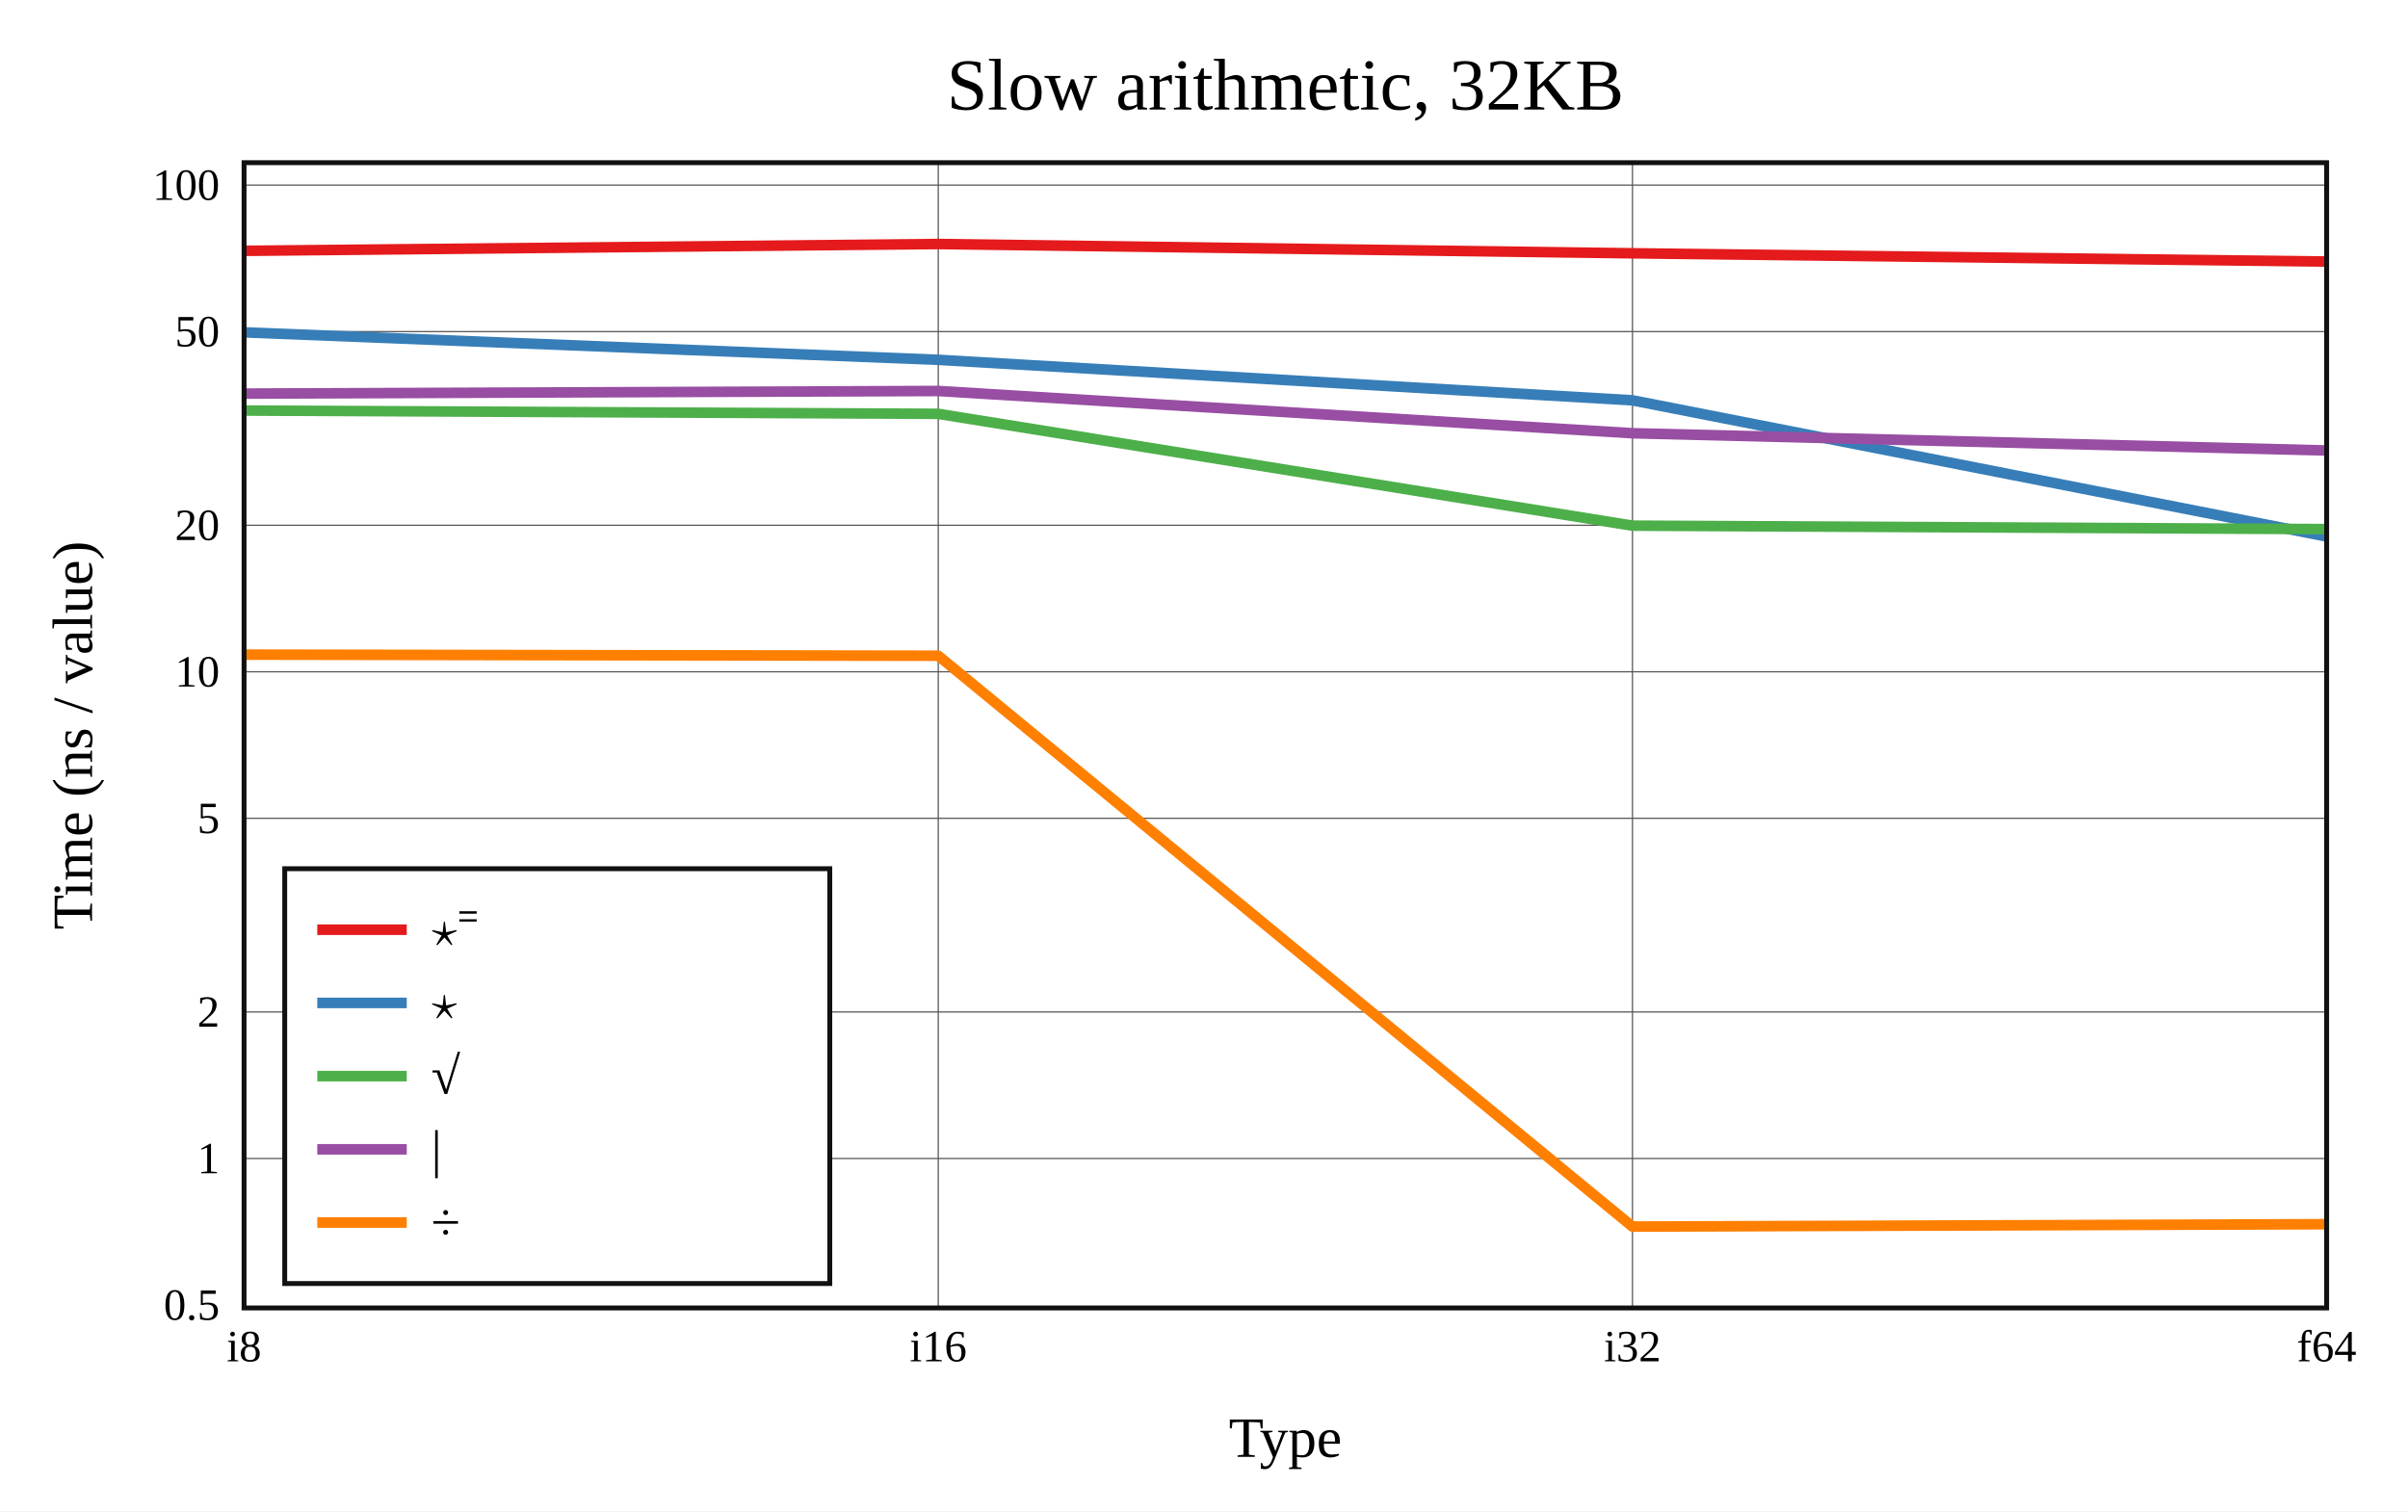
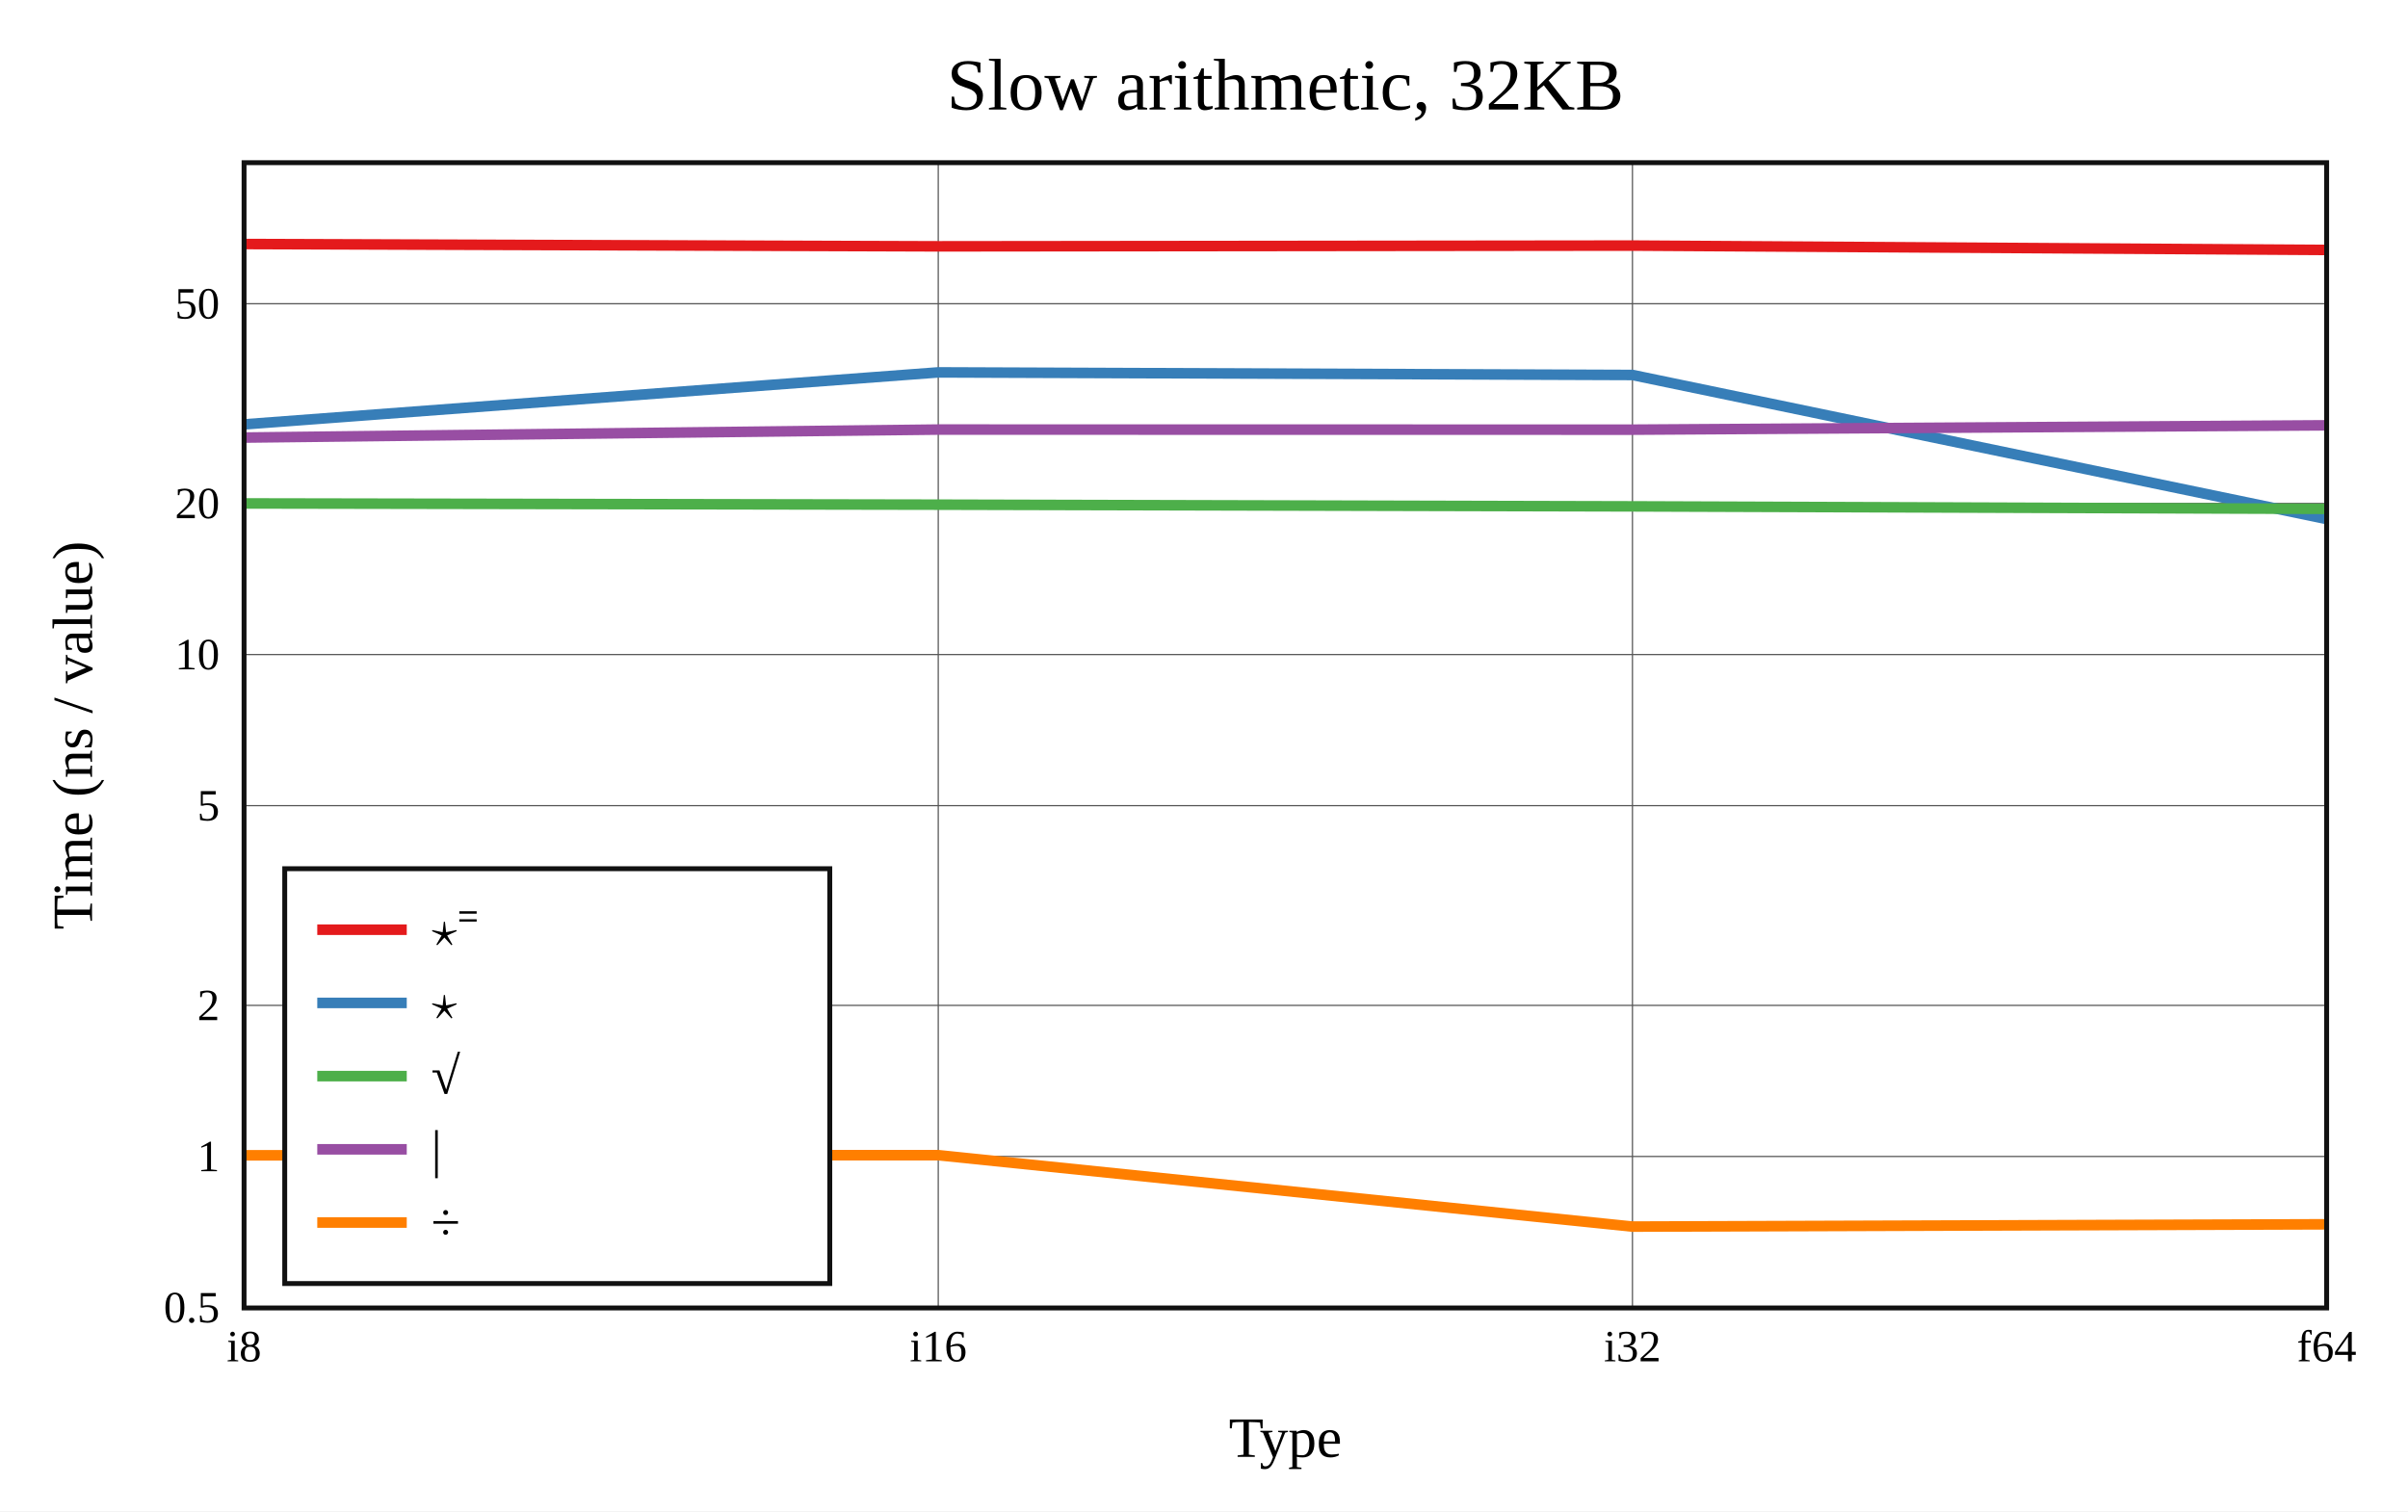
<svg xmlns="http://www.w3.org/2000/svg" viewBox="-60 -40 592 371.6" height="557.4" width="888">
  <g stroke-width="2.6" font-size="14px" text-anchor="middle">
    <defs>
      <clipPath id="clip">
        <rect x="0" y="0" width="512" height="281.6" />
      </clipPath>
    </defs>
    <rect fill="white" x="-60" y="-40" width="592" height="371.6" />
    <text dy="0.33em" font-size="18px" x="256" y="-19">Slow arithmetic, 32KB</text>
    <text dy="0.33em" x="256" y="313.6">Type</text>
    <text dy="0.33em" transform="rotate(-90)" x="-140.8" y="-42">Time (ns / value)</text>
    <g stroke-width="0.3" stroke="#555">
      <path d="M170.667 0v281.6" />
      <path d="M341.333 0v281.6" />
-       <path d="M0 244.851h512" />
-       <path d="M0 208.826h512" />
-       <path d="M0 161.204h512" />
-       <path d="M0 125.179h512" />
-       <path d="M0 89.155h512" />
-       <path d="M0 41.532h512" />
-       <path d="M0 5.508h512" />
+       <path d="M0 244.356h512" />
+       <path d="M0 207.205h512" />
+       <path d="M0 158.095h512" />
+       <path d="M0 120.944h512" />
+       <path d="M0 83.793h512" />
+       <path d="M0 34.682h512" />
    </g>
    <g font-size="11px">
      <text dy="0.33em" x="0" y="291.1">i8</text>
      <text dy="0.33em" x="170.667" y="291.1">i16</text>
      <text dy="0.33em" x="341.333" y="291.1">i32</text>
      <text dy="0.33em" x="512" y="291.1">f64</text>
      <g text-anchor="end">
-         <text dy="0.33em" x="-6" y="280.876">0.5</text>
-         <text dy="0.33em" x="-6" y="244.851">1</text>
-         <text dy="0.33em" x="-6" y="208.826">2</text>
-         <text dy="0.33em" x="-6" y="161.204">5</text>
-         <text dy="0.33em" x="-6" y="125.179">10</text>
-         <text dy="0.33em" x="-6" y="89.155">20</text>
-         <text dy="0.33em" x="-6" y="41.532">50</text>
-         <text dy="0.33em" x="-6" y="5.508">100</text>
+         <text dy="0.33em" x="-6" y="281.507">0.5</text>
+         <text dy="0.33em" x="-6" y="244.356">1</text>
+         <text dy="0.33em" x="-6" y="207.205">2</text>
+         <text dy="0.33em" x="-6" y="158.095">5</text>
+         <text dy="0.33em" x="-6" y="120.944">10</text>
+         <text dy="0.33em" x="-6" y="83.793">20</text>
+         <text dy="0.33em" x="-6" y="34.682">50</text>
      </g>
    </g>
    <g clip-path="url(#clip)" fill="none" stroke-linecap="round" stroke-linejoin="round">
-       <path stroke="#e41a1c" d="M0 21.675L170.667 20L341.333 22.281L512 24.307" />
-       <path stroke="#377eb8" d="M0 41.715L170.667 48.475L341.333 58.433L512 91.916" />
-       <path stroke="#4daf4a" d="M0 60.946L170.667 61.756L341.333 89.25L512 90.1" />
-       <path stroke="#984ea3" d="M0 56.78L170.667 56.137L341.333 66.526L512 70.762" />
-       <path stroke="#ff7f00" d="M0 120.966L170.667 121.235L341.333 261.6L512 261.012" />
+       <path stroke="#e41a1c" d="M0 20L170.667 20.572L341.333 20.387L512 21.457" />
+       <path stroke="#377eb8" d="M0 64.347L170.667 51.564L341.333 52.202L512 87.622" />
+       <path stroke="#4daf4a" d="M0 83.785L170.667 84.088L341.333 84.51L512 85.118" />
+       <path stroke="#984ea3" d="M0 67.592L170.667 65.624L341.333 65.65L512 64.579" />
+       <path stroke="#ff7f00" d="M0 244.07L170.667 244.042L341.333 261.6L512 261.035" />
    </g>
    <rect stroke-width="1.2" stroke="#111" fill="none" x="0" y="0" width="512" height="281.6" />
    <g transform="translate(10,173.6)" text-anchor="start" font-size="13px">
      <rect stroke-width="1.2" stroke="#111" fill="white" x="0" y="0" width="134" height="102" />
      <path stroke="#e41a1c" d="M8 15h22" />
      <path stroke="#377eb8" d="M8 33h22" />
      <path stroke="#4daf4a" d="M8 51h22" />
      <path stroke="#984ea3" d="M8 69h22" />
      <path stroke="#ff7f00" d="M8 87h22" />
      <text dy="0.33em" x="36" y="15">⋆⁼</text>
      <text dy="0.33em" x="36" y="33">⋆</text>
      <text dy="0.33em" x="36" y="51">√</text>
      <text dy="0.33em" x="36" y="69">|</text>
      <text dy="0.33em" x="36" y="87">÷</text>
    </g>
  </g>
</svg>
